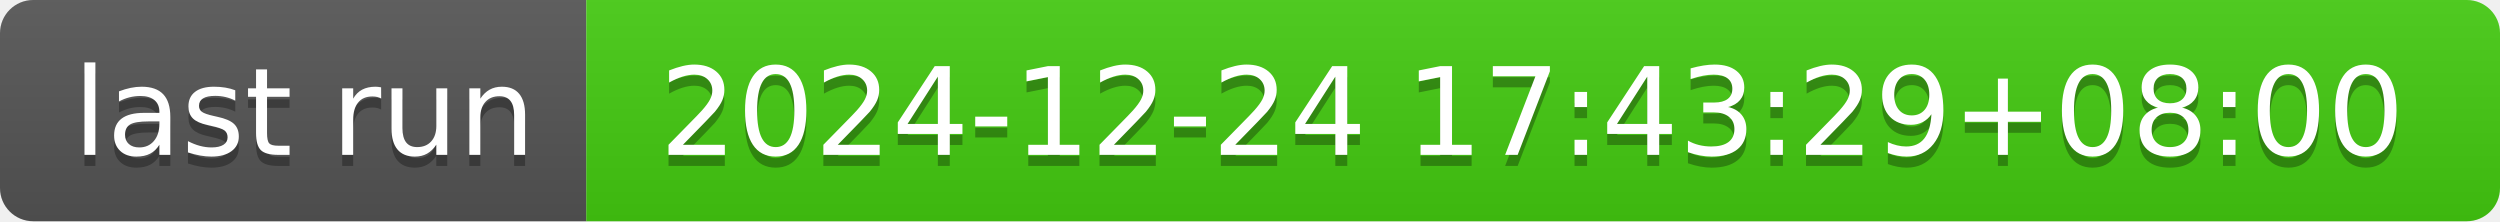
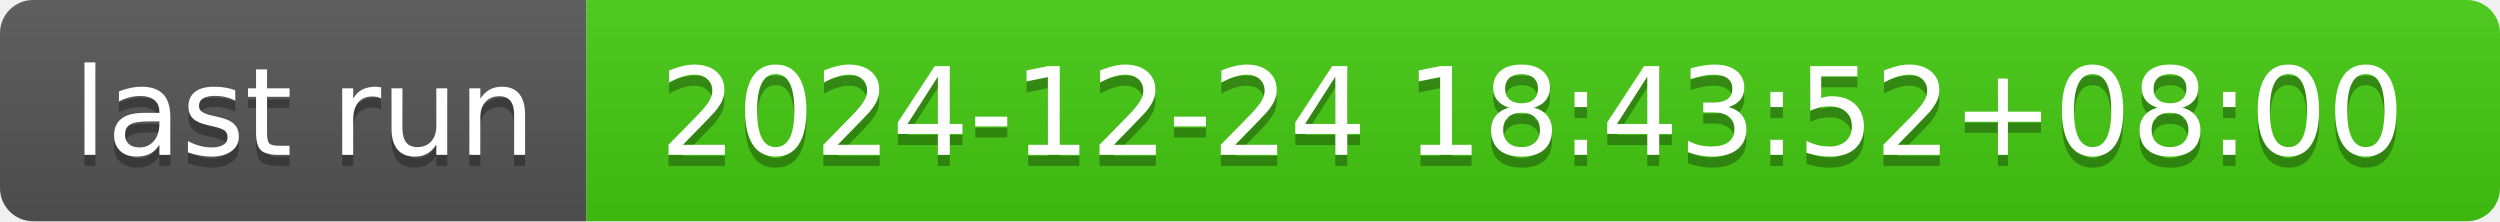
- <svg xmlns="http://www.w3.org/2000/svg" width="226" height="20" role="img" aria-label="last run: 2024-12-24 17:43:29+08:00">
+ <svg xmlns="http://www.w3.org/2000/svg" width="226" height="20" role="img" aria-label="last run: 2024-12-24 18:43:52+08:00">
  <linearGradient id="s" x2="0" y2="100%">
    <stop offset="0" stop-color="#bbb" stop-opacity=".1" />
    <stop offset="1" stop-opacity=".1" />
  </linearGradient>
  <clipPath id="r">
    <rect width="226" height="20" rx="3" fill="#fff" />
  </clipPath>
  <g clip-path="url(#r)">
    <rect width="53" height="20" fill="#555" />
    <rect x="53" width="173" height="20" fill="#4c1" />
    <rect width="226" height="20" fill="url(#s)" />
  </g>
  <g fill="#fff" text-anchor="middle" font-family="Verdana,Geneva,DejaVu Sans,sans-serif" text-rendering="geometricPrecision" font-size="110">
    <text aria-hidden="true" x="275" y="150" fill="#010101" fill-opacity=".3" transform="scale(.1)" textLength="430">last run</text>
    <text x="275" y="140" transform="scale(.1)" fill="#fff" textLength="430">last run</text>
-     <text aria-hidden="true" x="1385" y="150" fill="#010101" fill-opacity=".3" transform="scale(.1)" textLength="1630">2024-12-24 17:43:29+08:00</text>
-     <text x="1385" y="140" transform="scale(.1)" fill="#fff" textLength="1630">2024-12-24 17:43:29+08:00</text>
+     <text aria-hidden="true" x="1385" y="150" fill="#010101" fill-opacity=".3" transform="scale(.1)" textLength="1630">2024-12-24 18:43:52+08:00</text>
+     <text x="1385" y="140" transform="scale(.1)" fill="#fff" textLength="1630">2024-12-24 18:43:52+08:00</text>
  </g>
</svg>
